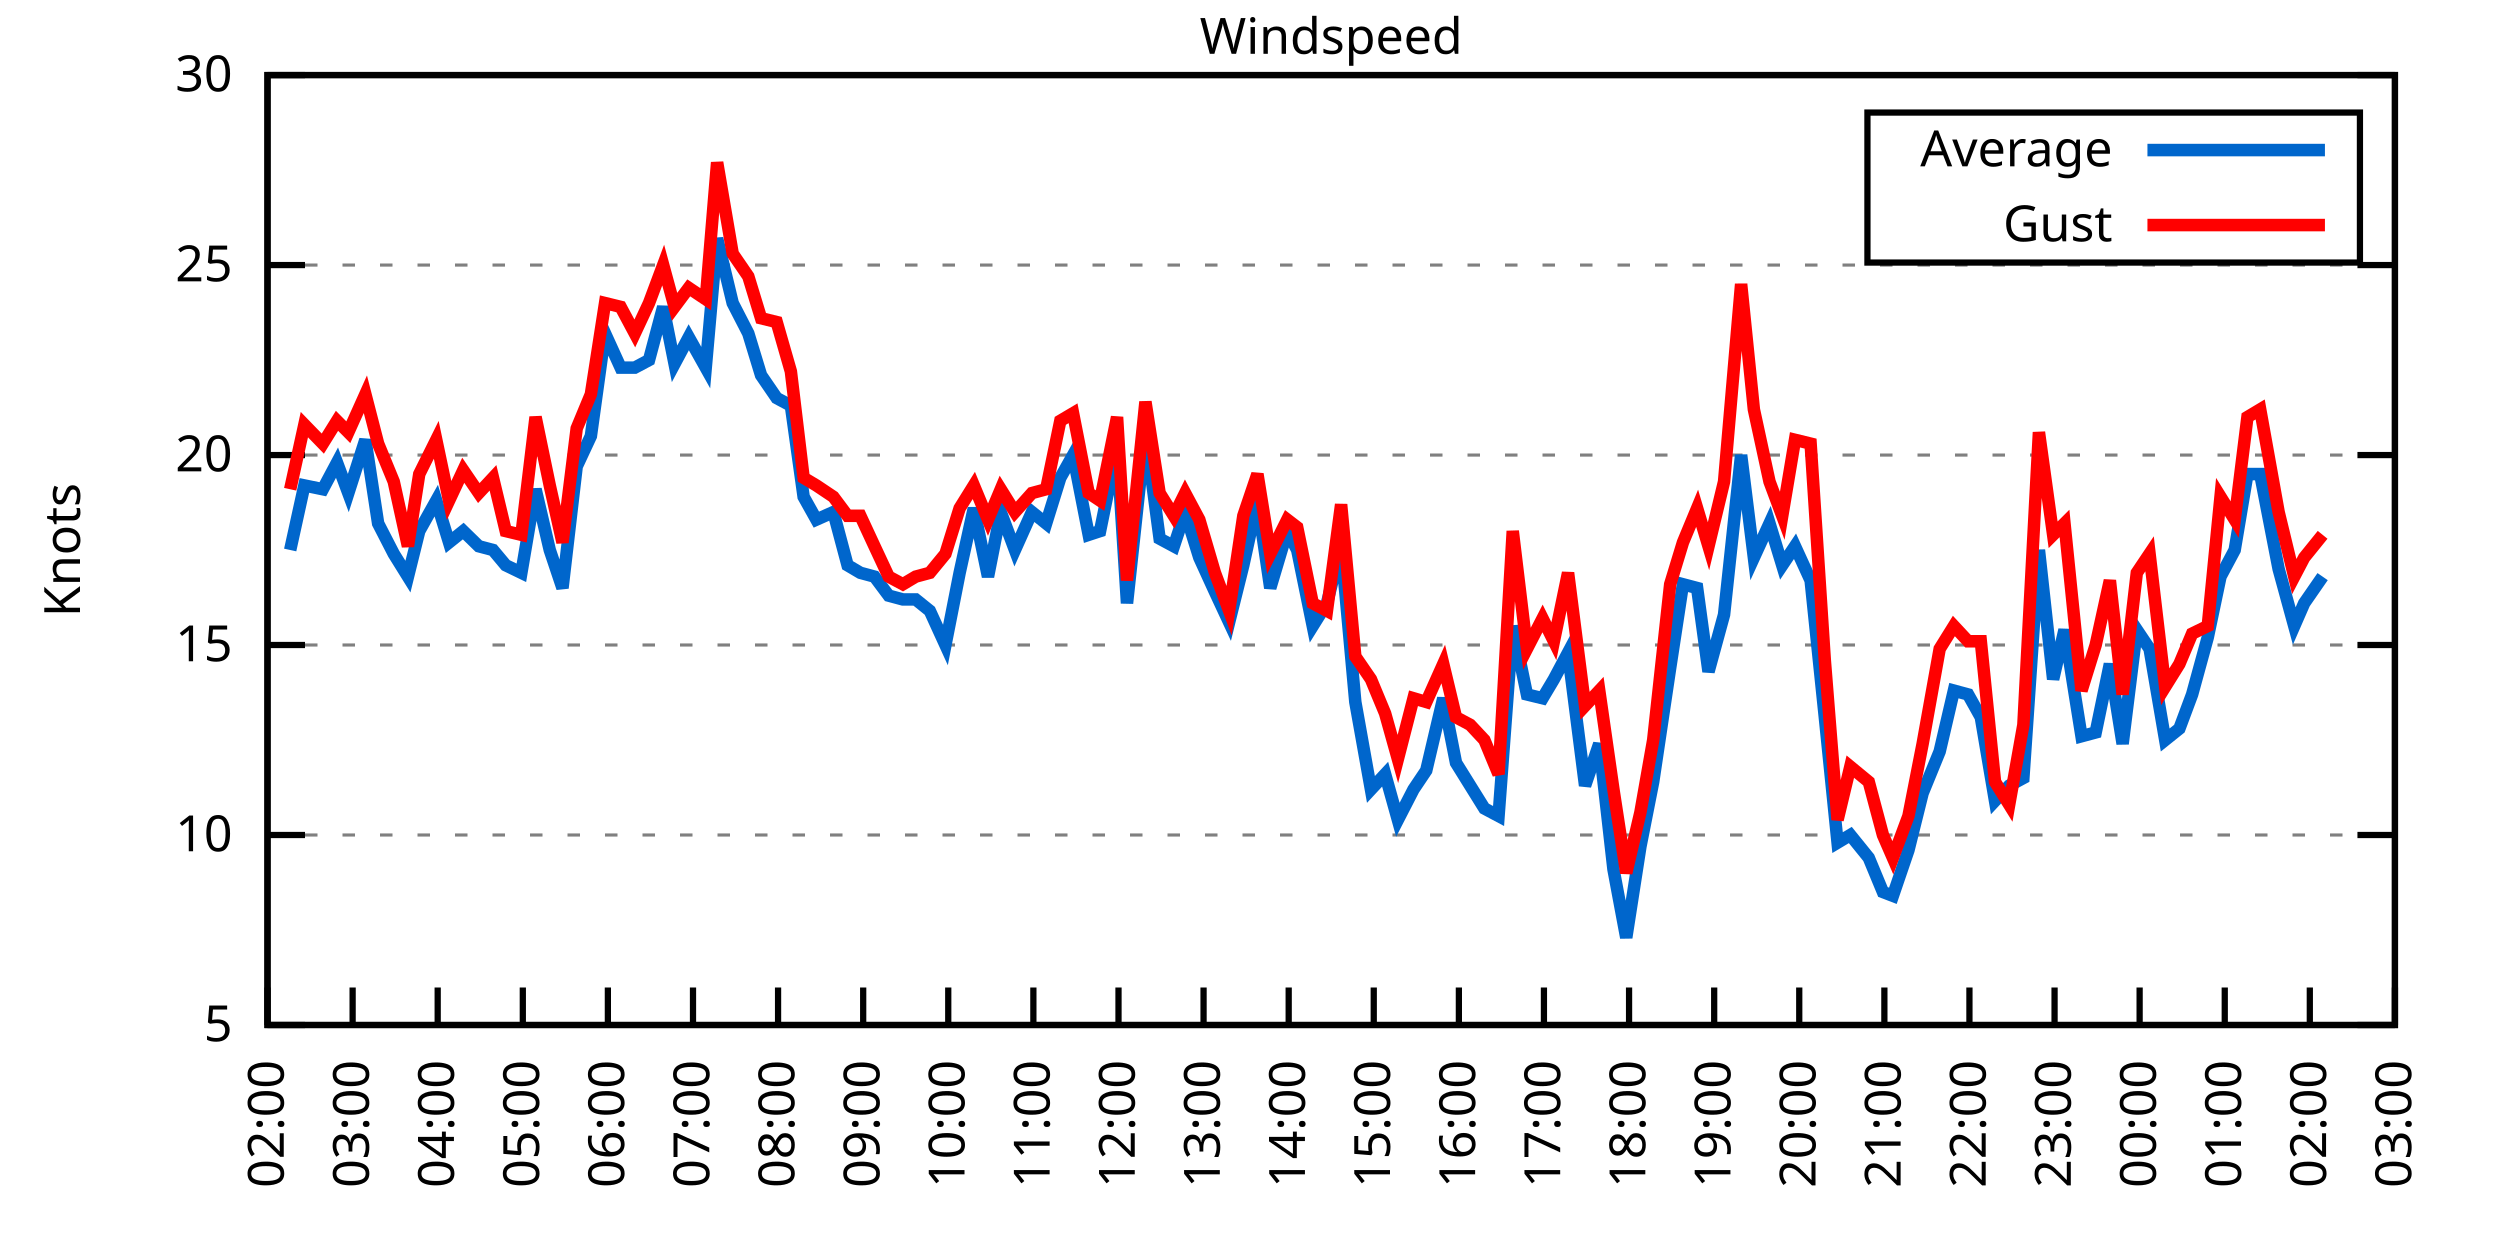
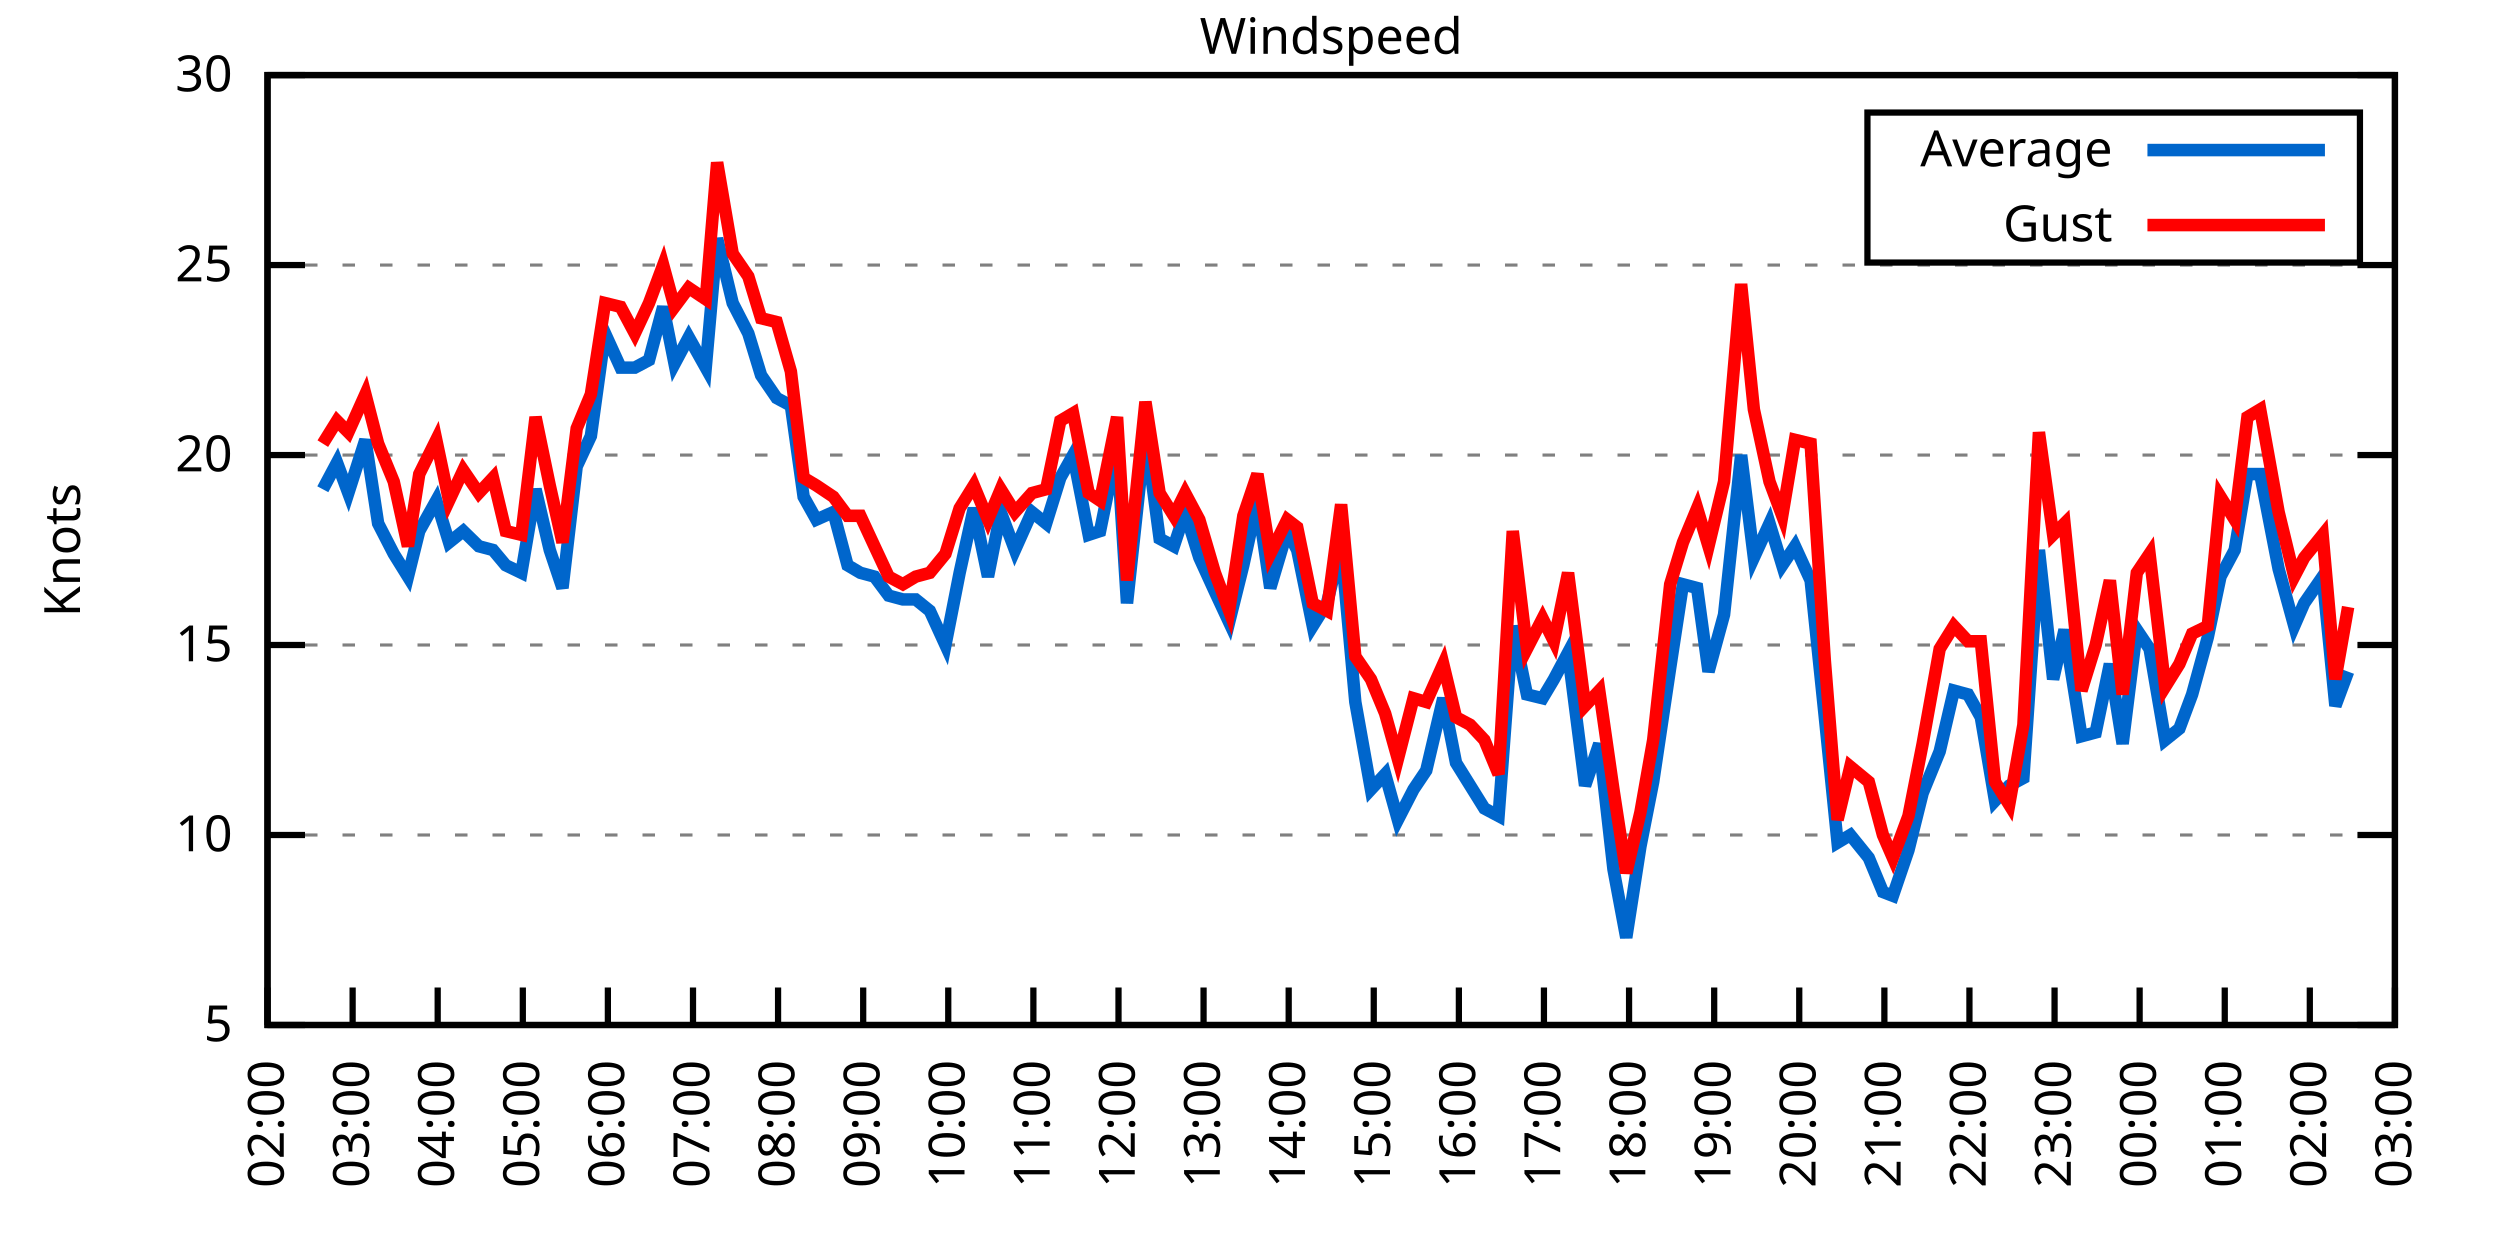
<svg xmlns="http://www.w3.org/2000/svg" xmlns:xlink="http://www.w3.org/1999/xlink" width="400" height="200" viewBox="0 0 400 200">
  <g id="gnuplot_canvas">
    <rect x="0" y="0" width="400" height="200" fill="none" />
    <defs>
      <circle id="gpDot" r="0.5" stroke-width="0.5" stroke="currentColor" />
      <path id="gpPt0" stroke-width="0.333" stroke="currentColor" d="M-1,0 h2 M0,-1 v2" />
      <path id="gpPt1" stroke-width="0.333" stroke="currentColor" d="M-1,-1 L1,1 M1,-1 L-1,1" />
      <path id="gpPt2" stroke-width="0.333" stroke="currentColor" d="M-1,0 L1,0 M0,-1 L0,1 M-1,-1 L1,1 M-1,1 L1,-1" />
      <rect id="gpPt3" stroke-width="0.333" stroke="currentColor" x="-1" y="-1" width="2" height="2" />
      <rect id="gpPt4" stroke-width="0.333" stroke="currentColor" fill="currentColor" x="-1" y="-1" width="2" height="2" />
      <circle id="gpPt5" stroke-width="0.333" stroke="currentColor" cx="0" cy="0" r="1" />
      <use xlink:href="#gpPt5" id="gpPt6" fill="currentColor" stroke="none" />
      <path id="gpPt7" stroke-width="0.333" stroke="currentColor" d="M0,-1.33 L-1.33,0.67 L1.33,0.67 z" />
      <use xlink:href="#gpPt7" id="gpPt8" fill="currentColor" stroke="none" />
      <use xlink:href="#gpPt7" id="gpPt9" stroke="currentColor" transform="rotate(180)" />
      <use xlink:href="#gpPt9" id="gpPt10" fill="currentColor" stroke="none" />
      <use xlink:href="#gpPt3" id="gpPt11" stroke="currentColor" transform="rotate(45)" />
      <use xlink:href="#gpPt11" id="gpPt12" fill="currentColor" stroke="none" />
      <path id="gpPt13" stroke-width="0.333" stroke="currentColor" d="M0,1.330 L1.265,0.411 L0.782,-1.067 L-0.782,-1.076 L-1.265,0.411 z" />
      <use xlink:href="#gpPt13" id="gpPt14" fill="currentColor" stroke="none" />
      <filter id="textbox" filterUnits="objectBoundingBox" x="0" y="0" height="1" width="1">
        <feFlood flood-color="white" flood-opacity="1" result="bgnd" />
        <feComposite in="SourceGraphic" in2="bgnd" operator="atop" />
      </filter>
      <filter id="greybox" filterUnits="objectBoundingBox" x="0" y="0" height="1" width="1">
        <feFlood flood-color="lightgrey" flood-opacity="1" result="grey" />
        <feComposite in="SourceGraphic" in2="grey" operator="atop" />
      </filter>
    </defs>
    <g fill="none" color="white" stroke="currentColor" stroke-width="1.00" stroke-linecap="butt" stroke-linejoin="miter">
</g>
    <g fill="none" color="black" stroke="currentColor" stroke-width="1.00" stroke-linecap="butt" stroke-linejoin="miter">
      <g stroke="none" shape-rendering="crispEdges">
        <polygon fill="rgb(255, 255, 255)" points="42.80,164.00 383.18,164.00 383.18,12.02 42.80,12.02 " />
      </g>
    </g>
    <g fill="none" color="black" stroke="currentColor" stroke-width="1.00" stroke-linecap="butt" stroke-linejoin="miter">
</g>
    <g fill="none" color="black" stroke="black" stroke-width="0.50" stroke-linecap="butt" stroke-linejoin="miter">
</g>
    <g fill="none" color="gray" stroke="currentColor" stroke-width="0.50" stroke-linecap="butt" stroke-linejoin="miter">
      <path stroke="gray" stroke-dasharray="2,4" class="gridline" d="M42.80,164.00 L383.19,164.00  " />
    </g>
    <g fill="none" color="gray" stroke="gray" stroke-width="1.00" stroke-linecap="butt" stroke-linejoin="miter">
</g>
    <g fill="none" color="black" stroke="currentColor" stroke-width="1.00" stroke-linecap="butt" stroke-linejoin="miter">
      <path stroke="black" d="M42.80,164.00 L48.80,164.00 M383.19,164.00 L377.19,164.00  " />
      <g transform="translate(37.20,166.60)" stroke="none" fill="black" font-family="Sans" font-size="8.00" text-anchor="end">
        <text>
          <tspan font-family="Sans"> 5</tspan>
        </text>
      </g>
    </g>
    <g fill="none" color="black" stroke="currentColor" stroke-width="1.00" stroke-linecap="butt" stroke-linejoin="miter">
</g>
    <g fill="none" color="black" stroke="black" stroke-width="0.50" stroke-linecap="butt" stroke-linejoin="miter">
</g>
    <g fill="none" color="gray" stroke="currentColor" stroke-width="0.50" stroke-linecap="butt" stroke-linejoin="miter">
      <path stroke="gray" stroke-dasharray="2,4" class="gridline" d="M42.80,133.60 L383.19,133.60  " />
    </g>
    <g fill="none" color="gray" stroke="gray" stroke-width="1.00" stroke-linecap="butt" stroke-linejoin="miter">
</g>
    <g fill="none" color="black" stroke="currentColor" stroke-width="1.00" stroke-linecap="butt" stroke-linejoin="miter">
      <path stroke="black" d="M42.80,133.60 L48.80,133.60 M383.19,133.60 L377.19,133.60  " />
      <g transform="translate(37.20,136.20)" stroke="none" fill="black" font-family="Sans" font-size="8.00" text-anchor="end">
        <text>
          <tspan font-family="Sans"> 10</tspan>
        </text>
      </g>
    </g>
    <g fill="none" color="black" stroke="currentColor" stroke-width="1.00" stroke-linecap="butt" stroke-linejoin="miter">
</g>
    <g fill="none" color="black" stroke="black" stroke-width="0.50" stroke-linecap="butt" stroke-linejoin="miter">
</g>
    <g fill="none" color="gray" stroke="currentColor" stroke-width="0.50" stroke-linecap="butt" stroke-linejoin="miter">
      <path stroke="gray" stroke-dasharray="2,4" class="gridline" d="M42.80,103.20 L383.19,103.20  " />
    </g>
    <g fill="none" color="gray" stroke="gray" stroke-width="1.00" stroke-linecap="butt" stroke-linejoin="miter">
</g>
    <g fill="none" color="black" stroke="currentColor" stroke-width="1.00" stroke-linecap="butt" stroke-linejoin="miter">
      <path stroke="black" d="M42.80,103.20 L48.80,103.20 M383.19,103.20 L377.19,103.20  " />
      <g transform="translate(37.20,105.80)" stroke="none" fill="black" font-family="Sans" font-size="8.00" text-anchor="end">
        <text>
          <tspan font-family="Sans"> 15</tspan>
        </text>
      </g>
    </g>
    <g fill="none" color="black" stroke="currentColor" stroke-width="1.00" stroke-linecap="butt" stroke-linejoin="miter">
</g>
    <g fill="none" color="black" stroke="black" stroke-width="0.50" stroke-linecap="butt" stroke-linejoin="miter">
</g>
    <g fill="none" color="gray" stroke="currentColor" stroke-width="0.50" stroke-linecap="butt" stroke-linejoin="miter">
      <path stroke="gray" stroke-dasharray="2,4" class="gridline" d="M42.80,72.81 L383.19,72.81  " />
    </g>
    <g fill="none" color="gray" stroke="gray" stroke-width="1.00" stroke-linecap="butt" stroke-linejoin="miter">
</g>
    <g fill="none" color="black" stroke="currentColor" stroke-width="1.00" stroke-linecap="butt" stroke-linejoin="miter">
      <path stroke="black" d="M42.80,72.81 L48.80,72.81 M383.19,72.81 L377.19,72.81  " />
      <g transform="translate(37.20,75.41)" stroke="none" fill="black" font-family="Sans" font-size="8.00" text-anchor="end">
        <text>
          <tspan font-family="Sans"> 20</tspan>
        </text>
      </g>
    </g>
    <g fill="none" color="black" stroke="currentColor" stroke-width="1.00" stroke-linecap="butt" stroke-linejoin="miter">
</g>
    <g fill="none" color="black" stroke="black" stroke-width="0.50" stroke-linecap="butt" stroke-linejoin="miter">
</g>
    <g fill="none" color="gray" stroke="currentColor" stroke-width="0.50" stroke-linecap="butt" stroke-linejoin="miter">
      <path stroke="gray" stroke-dasharray="2,4" class="gridline" d="M42.80,42.41 L383.19,42.41  " />
    </g>
    <g fill="none" color="gray" stroke="gray" stroke-width="1.00" stroke-linecap="butt" stroke-linejoin="miter">
</g>
    <g fill="none" color="black" stroke="currentColor" stroke-width="1.00" stroke-linecap="butt" stroke-linejoin="miter">
      <path stroke="black" d="M42.80,42.41 L48.80,42.41 M383.19,42.41 L377.19,42.41  " />
      <g transform="translate(37.20,45.01)" stroke="none" fill="black" font-family="Sans" font-size="8.00" text-anchor="end">
        <text>
          <tspan font-family="Sans"> 25</tspan>
        </text>
      </g>
    </g>
    <g fill="none" color="black" stroke="currentColor" stroke-width="1.00" stroke-linecap="butt" stroke-linejoin="miter">
</g>
    <g fill="none" color="black" stroke="black" stroke-width="0.50" stroke-linecap="butt" stroke-linejoin="miter">
</g>
    <g fill="none" color="gray" stroke="currentColor" stroke-width="0.50" stroke-linecap="butt" stroke-linejoin="miter">
      <path stroke="gray" stroke-dasharray="2,4" class="gridline" d="M42.80,12.01 L383.19,12.01  " />
    </g>
    <g fill="none" color="gray" stroke="gray" stroke-width="1.00" stroke-linecap="butt" stroke-linejoin="miter">
</g>
    <g fill="none" color="black" stroke="currentColor" stroke-width="1.00" stroke-linecap="butt" stroke-linejoin="miter">
      <path stroke="black" d="M42.80,12.01 L48.80,12.01 M383.19,12.01 L377.19,12.01  " />
      <g transform="translate(37.20,14.61)" stroke="none" fill="black" font-family="Sans" font-size="8.00" text-anchor="end">
        <text>
          <tspan font-family="Sans"> 30</tspan>
        </text>
      </g>
    </g>
    <g fill="none" color="black" stroke="currentColor" stroke-width="1.00" stroke-linecap="butt" stroke-linejoin="miter">
      <path stroke="black" d="M42.80,164.00 L42.80,158.00  " />
      <g transform="translate(45.40,169.60) rotate(270.00)" stroke="none" fill="black" font-family="Sans" font-size="8.00" text-anchor="end">
        <text>
          <tspan font-family="Sans">02:00</tspan>
        </text>
      </g>
    </g>
    <g fill="none" color="black" stroke="currentColor" stroke-width="1.00" stroke-linecap="butt" stroke-linejoin="miter">
      <path stroke="black" d="M56.42,164.00 L56.42,158.00  " />
      <g transform="translate(59.02,169.60) rotate(270.00)" stroke="none" fill="black" font-family="Sans" font-size="8.00" text-anchor="end">
        <text>
          <tspan font-family="Sans">03:00</tspan>
        </text>
      </g>
    </g>
    <g fill="none" color="black" stroke="currentColor" stroke-width="1.00" stroke-linecap="butt" stroke-linejoin="miter">
      <path stroke="black" d="M70.03,164.00 L70.03,158.00  " />
      <g transform="translate(72.63,169.60) rotate(270.00)" stroke="none" fill="black" font-family="Sans" font-size="8.00" text-anchor="end">
        <text>
          <tspan font-family="Sans">04:00</tspan>
        </text>
      </g>
    </g>
    <g fill="none" color="black" stroke="currentColor" stroke-width="1.00" stroke-linecap="butt" stroke-linejoin="miter">
      <path stroke="black" d="M83.65,164.00 L83.65,158.00  " />
      <g transform="translate(86.25,169.60) rotate(270.00)" stroke="none" fill="black" font-family="Sans" font-size="8.00" text-anchor="end">
        <text>
          <tspan font-family="Sans">05:00</tspan>
        </text>
      </g>
    </g>
    <g fill="none" color="black" stroke="currentColor" stroke-width="1.00" stroke-linecap="butt" stroke-linejoin="miter">
      <path stroke="black" d="M97.26,164.00 L97.26,158.00  " />
      <g transform="translate(99.86,169.60) rotate(270.00)" stroke="none" fill="black" font-family="Sans" font-size="8.00" text-anchor="end">
        <text>
          <tspan font-family="Sans">06:00</tspan>
        </text>
      </g>
    </g>
    <g fill="none" color="black" stroke="currentColor" stroke-width="1.00" stroke-linecap="butt" stroke-linejoin="miter">
      <path stroke="black" d="M110.88,164.00 L110.88,158.00  " />
      <g transform="translate(113.48,169.60) rotate(270.00)" stroke="none" fill="black" font-family="Sans" font-size="8.00" text-anchor="end">
        <text>
          <tspan font-family="Sans">07:00</tspan>
        </text>
      </g>
    </g>
    <g fill="none" color="black" stroke="currentColor" stroke-width="1.00" stroke-linecap="butt" stroke-linejoin="miter">
      <path stroke="black" d="M124.49,164.00 L124.49,158.00  " />
      <g transform="translate(127.09,169.60) rotate(270.00)" stroke="none" fill="black" font-family="Sans" font-size="8.00" text-anchor="end">
        <text>
          <tspan font-family="Sans">08:00</tspan>
        </text>
      </g>
    </g>
    <g fill="none" color="black" stroke="currentColor" stroke-width="1.00" stroke-linecap="butt" stroke-linejoin="miter">
      <path stroke="black" d="M138.11,164.00 L138.11,158.00  " />
      <g transform="translate(140.71,169.60) rotate(270.00)" stroke="none" fill="black" font-family="Sans" font-size="8.00" text-anchor="end">
        <text>
          <tspan font-family="Sans">09:00</tspan>
        </text>
      </g>
    </g>
    <g fill="none" color="black" stroke="currentColor" stroke-width="1.00" stroke-linecap="butt" stroke-linejoin="miter">
      <path stroke="black" d="M151.72,164.00 L151.72,158.00  " />
      <g transform="translate(154.32,169.60) rotate(270.00)" stroke="none" fill="black" font-family="Sans" font-size="8.00" text-anchor="end">
        <text>
          <tspan font-family="Sans">10:00</tspan>
        </text>
      </g>
    </g>
    <g fill="none" color="black" stroke="currentColor" stroke-width="1.00" stroke-linecap="butt" stroke-linejoin="miter">
      <path stroke="black" d="M165.34,164.00 L165.34,158.00  " />
      <g transform="translate(167.94,169.60) rotate(270.00)" stroke="none" fill="black" font-family="Sans" font-size="8.00" text-anchor="end">
        <text>
          <tspan font-family="Sans">11:00</tspan>
        </text>
      </g>
    </g>
    <g fill="none" color="black" stroke="currentColor" stroke-width="1.00" stroke-linecap="butt" stroke-linejoin="miter">
      <path stroke="black" d="M178.96,164.00 L178.96,158.00  " />
      <g transform="translate(181.56,169.60) rotate(270.00)" stroke="none" fill="black" font-family="Sans" font-size="8.00" text-anchor="end">
        <text>
          <tspan font-family="Sans">12:00</tspan>
        </text>
      </g>
    </g>
    <g fill="none" color="black" stroke="currentColor" stroke-width="1.00" stroke-linecap="butt" stroke-linejoin="miter">
      <path stroke="black" d="M192.57,164.00 L192.57,158.00  " />
      <g transform="translate(195.17,169.60) rotate(270.00)" stroke="none" fill="black" font-family="Sans" font-size="8.00" text-anchor="end">
        <text>
          <tspan font-family="Sans">13:00</tspan>
        </text>
      </g>
    </g>
    <g fill="none" color="black" stroke="currentColor" stroke-width="1.00" stroke-linecap="butt" stroke-linejoin="miter">
      <path stroke="black" d="M206.19,164.00 L206.19,158.00  " />
      <g transform="translate(208.79,169.60) rotate(270.00)" stroke="none" fill="black" font-family="Sans" font-size="8.00" text-anchor="end">
        <text>
          <tspan font-family="Sans">14:00</tspan>
        </text>
      </g>
    </g>
    <g fill="none" color="black" stroke="currentColor" stroke-width="1.00" stroke-linecap="butt" stroke-linejoin="miter">
      <path stroke="black" d="M219.80,164.00 L219.80,158.00  " />
      <g transform="translate(222.40,169.60) rotate(270.00)" stroke="none" fill="black" font-family="Sans" font-size="8.00" text-anchor="end">
        <text>
          <tspan font-family="Sans">15:00</tspan>
        </text>
      </g>
    </g>
    <g fill="none" color="black" stroke="currentColor" stroke-width="1.00" stroke-linecap="butt" stroke-linejoin="miter">
      <path stroke="black" d="M233.42,164.00 L233.42,158.00  " />
      <g transform="translate(236.02,169.60) rotate(270.00)" stroke="none" fill="black" font-family="Sans" font-size="8.00" text-anchor="end">
        <text>
          <tspan font-family="Sans">16:00</tspan>
        </text>
      </g>
    </g>
    <g fill="none" color="black" stroke="currentColor" stroke-width="1.00" stroke-linecap="butt" stroke-linejoin="miter">
      <path stroke="black" d="M247.03,164.00 L247.03,158.00  " />
      <g transform="translate(249.63,169.60) rotate(270.00)" stroke="none" fill="black" font-family="Sans" font-size="8.00" text-anchor="end">
        <text>
          <tspan font-family="Sans">17:00</tspan>
        </text>
      </g>
    </g>
    <g fill="none" color="black" stroke="currentColor" stroke-width="1.00" stroke-linecap="butt" stroke-linejoin="miter">
      <path stroke="black" d="M260.65,164.00 L260.65,158.00  " />
      <g transform="translate(263.25,169.60) rotate(270.00)" stroke="none" fill="black" font-family="Sans" font-size="8.00" text-anchor="end">
        <text>
          <tspan font-family="Sans">18:00</tspan>
        </text>
      </g>
    </g>
    <g fill="none" color="black" stroke="currentColor" stroke-width="1.00" stroke-linecap="butt" stroke-linejoin="miter">
      <path stroke="black" d="M274.27,164.00 L274.27,158.00  " />
      <g transform="translate(276.87,169.60) rotate(270.00)" stroke="none" fill="black" font-family="Sans" font-size="8.00" text-anchor="end">
        <text>
          <tspan font-family="Sans">19:00</tspan>
        </text>
      </g>
    </g>
    <g fill="none" color="black" stroke="currentColor" stroke-width="1.00" stroke-linecap="butt" stroke-linejoin="miter">
      <path stroke="black" d="M287.88,164.00 L287.88,158.00  " />
      <g transform="translate(290.48,169.60) rotate(270.00)" stroke="none" fill="black" font-family="Sans" font-size="8.00" text-anchor="end">
        <text>
          <tspan font-family="Sans">20:00</tspan>
        </text>
      </g>
    </g>
    <g fill="none" color="black" stroke="currentColor" stroke-width="1.00" stroke-linecap="butt" stroke-linejoin="miter">
      <path stroke="black" d="M301.50,164.00 L301.50,158.00  " />
      <g transform="translate(304.10,169.60) rotate(270.00)" stroke="none" fill="black" font-family="Sans" font-size="8.00" text-anchor="end">
        <text>
          <tspan font-family="Sans">21:00</tspan>
        </text>
      </g>
    </g>
    <g fill="none" color="black" stroke="currentColor" stroke-width="1.00" stroke-linecap="butt" stroke-linejoin="miter">
      <path stroke="black" d="M315.11,164.00 L315.11,158.00  " />
      <g transform="translate(317.71,169.60) rotate(270.00)" stroke="none" fill="black" font-family="Sans" font-size="8.00" text-anchor="end">
        <text>
          <tspan font-family="Sans">22:00</tspan>
        </text>
      </g>
    </g>
    <g fill="none" color="black" stroke="currentColor" stroke-width="1.00" stroke-linecap="butt" stroke-linejoin="miter">
      <path stroke="black" d="M328.73,164.00 L328.73,158.00  " />
      <g transform="translate(331.33,169.60) rotate(270.00)" stroke="none" fill="black" font-family="Sans" font-size="8.00" text-anchor="end">
        <text>
          <tspan font-family="Sans">23:00</tspan>
        </text>
      </g>
    </g>
    <g fill="none" color="black" stroke="currentColor" stroke-width="1.00" stroke-linecap="butt" stroke-linejoin="miter">
      <path stroke="black" d="M342.34,164.00 L342.34,158.00  " />
      <g transform="translate(344.94,169.60) rotate(270.00)" stroke="none" fill="black" font-family="Sans" font-size="8.00" text-anchor="end">
        <text>
          <tspan font-family="Sans">00:00</tspan>
        </text>
      </g>
    </g>
    <g fill="none" color="black" stroke="currentColor" stroke-width="1.00" stroke-linecap="butt" stroke-linejoin="miter">
      <path stroke="black" d="M355.96,164.00 L355.96,158.00  " />
      <g transform="translate(358.56,169.60) rotate(270.00)" stroke="none" fill="black" font-family="Sans" font-size="8.00" text-anchor="end">
        <text>
          <tspan font-family="Sans">01:00</tspan>
        </text>
      </g>
    </g>
    <g fill="none" color="black" stroke="currentColor" stroke-width="1.00" stroke-linecap="butt" stroke-linejoin="miter">
      <path stroke="black" d="M369.57,164.00 L369.57,158.00  " />
      <g transform="translate(372.17,169.60) rotate(270.00)" stroke="none" fill="black" font-family="Sans" font-size="8.00" text-anchor="end">
        <text>
          <tspan font-family="Sans">02:00</tspan>
        </text>
      </g>
    </g>
    <g fill="none" color="black" stroke="currentColor" stroke-width="1.00" stroke-linecap="butt" stroke-linejoin="miter">
      <path stroke="black" d="M383.19,164.00 L383.19,158.00  " />
      <g transform="translate(385.79,169.60) rotate(270.00)" stroke="none" fill="black" font-family="Sans" font-size="8.00" text-anchor="end">
        <text>
          <tspan font-family="Sans">03:00</tspan>
        </text>
      </g>
    </g>
    <g fill="none" color="black" stroke="currentColor" stroke-width="1.00" stroke-linecap="butt" stroke-linejoin="miter">
</g>
    <g fill="none" color="black" stroke="currentColor" stroke-width="1.00" stroke-linecap="butt" stroke-linejoin="miter">
      <path stroke="black" d="M42.80,12.01 L42.80,164.00 L383.19,164.00 L383.19,12.01 L42.80,12.01 Z  " />
    </g>
    <g fill="none" color="black" stroke="currentColor" stroke-width="1.00" stroke-linecap="butt" stroke-linejoin="miter">
</g>
    <g fill="none" color="black" stroke="currentColor" stroke-width="1.00" stroke-linecap="butt" stroke-linejoin="miter">
      <path stroke="black" d="M298.79,42.01 L298.79,18.01 L377.59,18.01 L377.59,42.01 L298.79,42.01 Z  " />
    </g>
    <g id="Windspeed_plot_1">
      <g fill="none" color="white" stroke="black" stroke-width="2.00" stroke-linecap="butt" stroke-linejoin="miter">
</g>
      <g fill="none" color="black" stroke="currentColor" stroke-width="2.00" stroke-linecap="butt" stroke-linejoin="miter">
        <g transform="translate(337.99,26.61)" stroke="none" fill="black" font-family="Sans" font-size="8.00" text-anchor="end">
          <text>
            <tspan font-family="Sans">Average</tspan>
          </text>
        </g>
      </g>
      <g fill="none" color="black" stroke="currentColor" stroke-width="2.00" stroke-linecap="butt" stroke-linejoin="miter">
-         <path stroke="rgb(  0, 102, 204)" d="M343.59,24.01 L371.99,24.01 M46.43,88.00 L48.70,77.67 L51.65,78.28 L53.92,74.02 L55.73,78.89 L58.46,70.37   L60.50,83.75 L63.00,88.61 L65.27,92.26 L67.08,84.97 L69.80,80.10 L71.85,86.79 L74.12,84.97 L76.61,87.40   L78.88,88.00 L80.92,90.44 L83.42,91.65 L85.69,78.28 L87.96,88.00 L90.00,94.08 L92.27,74.63 L94.54,69.77   L96.81,53.35 L99.30,58.82 L101.57,58.82 L103.84,57.61 L106.11,49.10 L107.93,58.21 L110.20,53.96 L112.92,58.82   L114.74,38.15 L117.23,48.49 L119.73,53.35 L121.77,60.04 L124.27,63.69 L126.54,64.90 L128.58,79.49 L130.62,83.14   L133.34,81.93 L135.61,90.44 L137.66,91.65 L139.92,92.26 L142.19,95.30 L144.46,95.91 L146.51,95.91 L148.77,97.73   L151.27,103.20 L153.54,91.65 L155.81,81.32 L158.08,92.26 L160.12,81.93 L162.39,88.00 L165.11,81.93 L167.38,83.75   L169.65,76.45 L171.69,72.81 L174.19,85.57 L176.01,84.97 L178.73,71.59 L180.32,96.52 L183.27,69.16 L185.54,86.18   L187.81,87.40 L189.62,81.93 L191.89,89.22 L194.39,94.69 L196.66,99.56 L198.93,90.44 L201.19,80.10 L203.24,94.08   L205.96,84.97 L207.55,88.00 L210.04,100.16 L212.31,96.52 L214.58,87.40 L216.85,112.32 L219.35,126.31 L221.62,123.87   L223.66,131.17 L226.16,126.31 L228.20,123.27 L230.92,111.72 L232.96,122.05 L235.23,125.70 L237.50,129.35 L239.77,130.56   L242.04,100.16 L244.31,111.11 L246.81,111.72 L248.62,108.68 L250.89,104.42 L253.61,125.70 L255.88,119.01 L258.15,139.07   L260.20,150.02 L262.47,135.43 L264.51,125.09 L267.23,106.85 L269.27,93.48 L271.54,94.08 L273.36,107.46 L275.85,98.34   L278.58,72.81 L280.62,89.22 L283.12,83.75 L285.16,90.44 L287.20,87.40 L289.70,92.87 L291.97,114.76 L294.01,134.82   L296.05,133.60 L299.00,137.25 L301.27,142.72 L302.86,143.33 L305.35,136.03 L307.62,126.91 L310.35,120.23 L312.62,110.50   L314.89,111.11 L316.93,114.76 L319.20,128.13 L321.47,125.70 L323.74,124.48 L326.23,88.00 L328.50,108.68 L330.32,100.77   L333.04,117.80 L335.31,117.19 L337.58,106.24 L339.62,119.01 L341.89,100.77 L343.93,103.81 L346.43,118.40 L348.70,116.58   L350.74,111.11 L353.24,101.99 L355.28,92.26 L357.55,88.00 L359.59,75.85 L361.63,75.85 L364.58,91.04 L367.08,100.16   L368.67,96.52 L371.62,92.26  " />
+         <path stroke="rgb(  0, 102, 204)" d="M343.59,24.01 L371.99,24.01 M51.65,78.28 L53.92,74.02 L55.73,78.89 L58.46,70.37 L60.50,83.75 L63.00,88.61   L65.27,92.26 L67.08,84.97 L69.80,80.10 L71.85,86.79 L74.12,84.97 L76.61,87.40 L78.88,88.00 L80.92,90.44   L83.42,91.65 L85.69,78.28 L87.96,88.00 L90.00,94.08 L92.27,74.63 L94.54,69.77 L96.81,53.35 L99.30,58.82   L101.57,58.82 L103.84,57.61 L106.11,49.10 L107.93,58.21 L110.20,53.96 L112.92,58.82 L114.74,38.15 L117.23,48.49   L119.73,53.35 L121.77,60.04 L124.27,63.69 L126.54,64.90 L128.58,79.49 L130.62,83.14 L133.34,81.93 L135.61,90.44   L137.66,91.65 L139.92,92.26 L142.19,95.30 L144.46,95.91 L146.51,95.91 L148.77,97.73 L151.27,103.20 L153.54,91.65   L155.81,81.32 L158.08,92.26 L160.12,81.93 L162.39,88.00 L165.11,81.93 L167.38,83.75 L169.65,76.45 L171.69,72.81   L174.19,85.57 L176.01,84.97 L178.73,71.59 L180.32,96.52 L183.27,69.16 L185.54,86.18 L187.81,87.40 L189.62,81.93   L191.89,89.22 L194.39,94.69 L196.66,99.56 L198.93,90.44 L201.19,80.10 L203.24,94.08 L205.96,84.97 L207.55,88.00   L210.04,100.16 L212.31,96.52 L214.58,87.40 L216.85,112.32 L219.35,126.31 L221.62,123.87 L223.66,131.17 L226.16,126.31   L228.20,123.27 L230.92,111.72 L232.96,122.05 L235.23,125.70 L237.50,129.35 L239.77,130.56 L242.04,100.16 L244.31,111.11   L246.81,111.72 L248.62,108.68 L250.89,104.42 L253.61,125.70 L255.88,119.01 L258.15,139.07 L260.20,150.02 L262.47,135.43   L264.51,125.09 L267.23,106.85 L269.27,93.48 L271.54,94.08 L273.36,107.46 L275.85,98.34 L278.58,72.81 L280.62,89.22   L283.12,83.75 L285.16,90.44 L287.20,87.40 L289.70,92.87 L291.97,114.76 L294.01,134.82 L296.05,133.60 L299.00,137.25   L301.27,142.72 L302.86,143.33 L305.35,136.03 L307.62,126.91 L310.35,120.23 L312.62,110.50 L314.89,111.11 L316.93,114.76   L319.20,128.13 L321.47,125.70 L323.74,124.48 L326.23,88.00 L328.50,108.68 L330.32,100.77 L333.04,117.80 L335.31,117.19   L337.58,106.24 L339.62,119.01 L341.89,100.77 L343.93,103.81 L346.43,118.40 L348.70,116.58 L350.74,111.11 L353.24,101.99   L355.28,92.26 L357.55,88.00 L359.59,75.85 L361.63,75.85 L364.58,91.04 L367.08,100.16 L368.67,96.52 L371.62,92.26   L373.66,112.93 L375.70,107.46  " />
      </g>
    </g>
    <g id="Windspeed_plot_2">
      <g fill="none" color="black" stroke="currentColor" stroke-width="2.00" stroke-linecap="butt" stroke-linejoin="miter">
        <g transform="translate(337.99,38.61)" stroke="none" fill="black" font-family="Sans" font-size="8.00" text-anchor="end">
          <text>
            <tspan font-family="Sans">Gust</tspan>
          </text>
        </g>
      </g>
      <g fill="none" color="black" stroke="currentColor" stroke-width="2.00" stroke-linecap="butt" stroke-linejoin="miter">
-         <path stroke="rgb(255,   0,   0)" d="M343.59,36.01 L371.99,36.01 M46.43,78.28 L48.70,67.94 L51.65,70.98 L53.92,67.33 L55.73,69.16 L58.46,63.08   L60.50,70.98 L63.00,77.06 L65.27,87.40 L67.08,75.85 L69.80,70.37 L71.85,80.10 L74.12,75.24 L76.61,78.89   L78.88,76.45 L80.92,84.97 L83.42,85.57 L85.69,66.73 L87.96,77.67 L90.00,86.79 L92.27,68.55 L94.54,63.08   L96.81,48.49 L99.30,49.10 L101.57,53.35 L103.84,48.49 L106.11,42.41 L107.93,49.10 L110.20,46.06 L112.92,47.88   L114.74,25.99 L117.23,40.58 L119.73,44.23 L121.77,50.92 L124.27,51.53 L126.54,59.43 L128.58,76.45 L130.62,77.67   L133.34,79.49 L135.61,82.53 L137.66,82.53 L139.92,87.40 L142.19,92.26 L144.46,93.48 L146.51,92.26 L148.77,91.65   L151.27,88.61 L153.54,81.32 L155.81,77.67 L158.08,83.14 L160.12,78.28 L162.39,81.93 L165.11,78.89 L167.38,78.28   L169.65,67.33 L171.69,66.12 L174.19,78.89 L176.01,80.10 L178.73,66.73 L180.32,92.87 L183.27,64.29 L185.54,78.89   L187.81,82.53 L189.62,78.89 L191.89,83.14 L194.39,91.65 L196.66,97.73 L198.93,82.53 L201.19,75.85 L203.24,88.61   L205.96,83.14 L207.55,84.36 L210.04,96.52 L212.31,97.73 L214.58,80.71 L216.85,105.03 L219.35,108.68 L221.62,114.15   L223.66,121.44 L226.16,111.72 L228.20,112.32 L230.92,106.24 L232.96,114.76 L235.23,115.97 L237.50,118.40 L239.77,123.87   L242.04,84.97 L244.31,103.81 L246.81,98.95 L248.62,102.60 L250.89,91.65 L253.61,112.93 L255.88,110.50 L258.15,126.31   L260.20,139.68 L262.47,129.95 L264.51,118.40 L267.23,93.48 L269.27,86.79 L271.54,81.32 L273.36,87.40 L275.85,77.06   L278.58,45.45 L280.62,65.51 L283.12,77.06 L285.16,82.53 L287.20,70.37 L289.70,70.98 L291.97,105.64 L294.01,131.17   L296.05,122.66 L299.00,125.09 L301.27,133.60 L302.86,137.25 L305.35,130.56 L307.62,119.01 L310.35,103.81 L312.62,100.16   L314.89,102.60 L316.93,102.60 L319.20,125.09 L321.47,128.74 L323.74,115.97 L326.23,69.16 L328.50,85.57 L330.32,83.75   L333.04,110.50 L335.31,103.20 L337.58,92.87 L339.62,111.11 L341.89,91.65 L343.93,88.61 L346.43,109.89 L348.70,106.24   L350.74,101.38 L353.24,100.16 L355.28,79.49 L357.55,83.14 L359.59,66.73 L361.63,65.51 L364.58,81.93 L367.08,92.26   L368.67,89.22 L371.62,85.57  " />
+         <path stroke="rgb(255,   0,   0)" d="M343.59,36.01 L371.99,36.01 M51.65,70.98 L53.92,67.33 L55.73,69.16 L58.46,63.08 L60.50,70.98 L63.00,77.06   L65.27,87.40 L67.08,75.85 L69.80,70.37 L71.85,80.10 L74.12,75.24 L76.61,78.89 L78.88,76.45 L80.92,84.97   L83.42,85.57 L85.69,66.73 L87.96,77.67 L90.00,86.79 L92.27,68.55 L94.54,63.08 L96.81,48.49 L99.30,49.10   L101.57,53.35 L103.84,48.49 L106.11,42.41 L107.93,49.10 L110.20,46.06 L112.92,47.88 L114.74,25.99 L117.23,40.58   L119.73,44.23 L121.77,50.92 L124.27,51.53 L126.54,59.43 L128.58,76.45 L130.62,77.67 L133.34,79.49 L135.61,82.53   L137.66,82.53 L139.92,87.40 L142.19,92.26 L144.46,93.48 L146.51,92.26 L148.77,91.65 L151.27,88.61 L153.54,81.32   L155.81,77.67 L158.08,83.14 L160.12,78.28 L162.39,81.93 L165.11,78.89 L167.38,78.28 L169.65,67.33 L171.69,66.12   L174.19,78.89 L176.01,80.10 L178.73,66.73 L180.32,92.87 L183.27,64.29 L185.54,78.89 L187.81,82.53 L189.62,78.89   L191.89,83.14 L194.39,91.65 L196.66,97.73 L198.93,82.53 L201.19,75.85 L203.24,88.61 L205.96,83.14 L207.55,84.36   L210.04,96.52 L212.31,97.73 L214.58,80.71 L216.85,105.03 L219.35,108.68 L221.62,114.15 L223.66,121.44 L226.16,111.72   L228.20,112.32 L230.92,106.24 L232.96,114.76 L235.23,115.97 L237.50,118.40 L239.77,123.87 L242.04,84.97 L244.31,103.81   L246.81,98.95 L248.62,102.60 L250.89,91.65 L253.61,112.93 L255.88,110.50 L258.15,126.31 L260.20,139.68 L262.47,129.95   L264.51,118.40 L267.23,93.48 L269.27,86.79 L271.54,81.32 L273.36,87.40 L275.85,77.06 L278.58,45.45 L280.62,65.51   L283.12,77.06 L285.16,82.53 L287.20,70.37 L289.70,70.98 L291.97,105.64 L294.01,131.17 L296.05,122.66 L299.00,125.09   L301.27,133.60 L302.86,137.25 L305.35,130.56 L307.62,119.01 L310.35,103.81 L312.62,100.16 L314.89,102.60 L316.93,102.60   L319.20,125.09 L321.47,128.74 L323.74,115.97 L326.23,69.16 L328.50,85.57 L330.32,83.75 L333.04,110.50 L335.31,103.20   L337.58,92.87 L339.62,111.11 L341.89,91.65 L343.93,88.61 L346.43,109.89 L348.70,106.24 L350.74,101.38 L353.24,100.16   L355.28,79.49 L357.55,83.14 L359.59,66.73 L361.63,65.51 L364.58,81.93 L367.08,92.26 L368.67,89.22 L371.62,85.57   L373.66,108.68 L375.70,97.12  " />
      </g>
    </g>
    <g fill="none" color="black" stroke="currentColor" stroke-width="2.00" stroke-linecap="butt" stroke-linejoin="miter">
</g>
    <g fill="none" color="black" stroke="black" stroke-width="1.00" stroke-linecap="butt" stroke-linejoin="miter">
</g>
    <g fill="none" color="black" stroke="currentColor" stroke-width="1.00" stroke-linecap="butt" stroke-linejoin="miter">
      <path stroke="black" d="M42.80,12.01 L42.80,164.00 L383.19,164.00 L383.19,12.01 L42.80,12.01 Z  " />
      <g transform="translate(12.80,88.01) rotate(270.00)" stroke="none" fill="black" font-family="Sans" font-size="8.00" text-anchor="middle">
        <text>
          <tspan font-family="Sans">Knots</tspan>
        </text>
      </g>
    </g>
    <g fill="none" color="black" stroke="currentColor" stroke-width="1.00" stroke-linecap="butt" stroke-linejoin="miter">
</g>
    <g fill="none" color="black" stroke="currentColor" stroke-width="1.00" stroke-linecap="butt" stroke-linejoin="miter">
      <g transform="translate(212.99,8.61)" stroke="none" fill="black" font-family="Sans" font-size="8.00" text-anchor="middle">
        <text>
          <tspan font-family="Sans">Windspeed</tspan>
        </text>
      </g>
    </g>
    <g fill="none" color="black" stroke="currentColor" stroke-width="1.00" stroke-linecap="butt" stroke-linejoin="miter">
</g>
  </g>
</svg>
